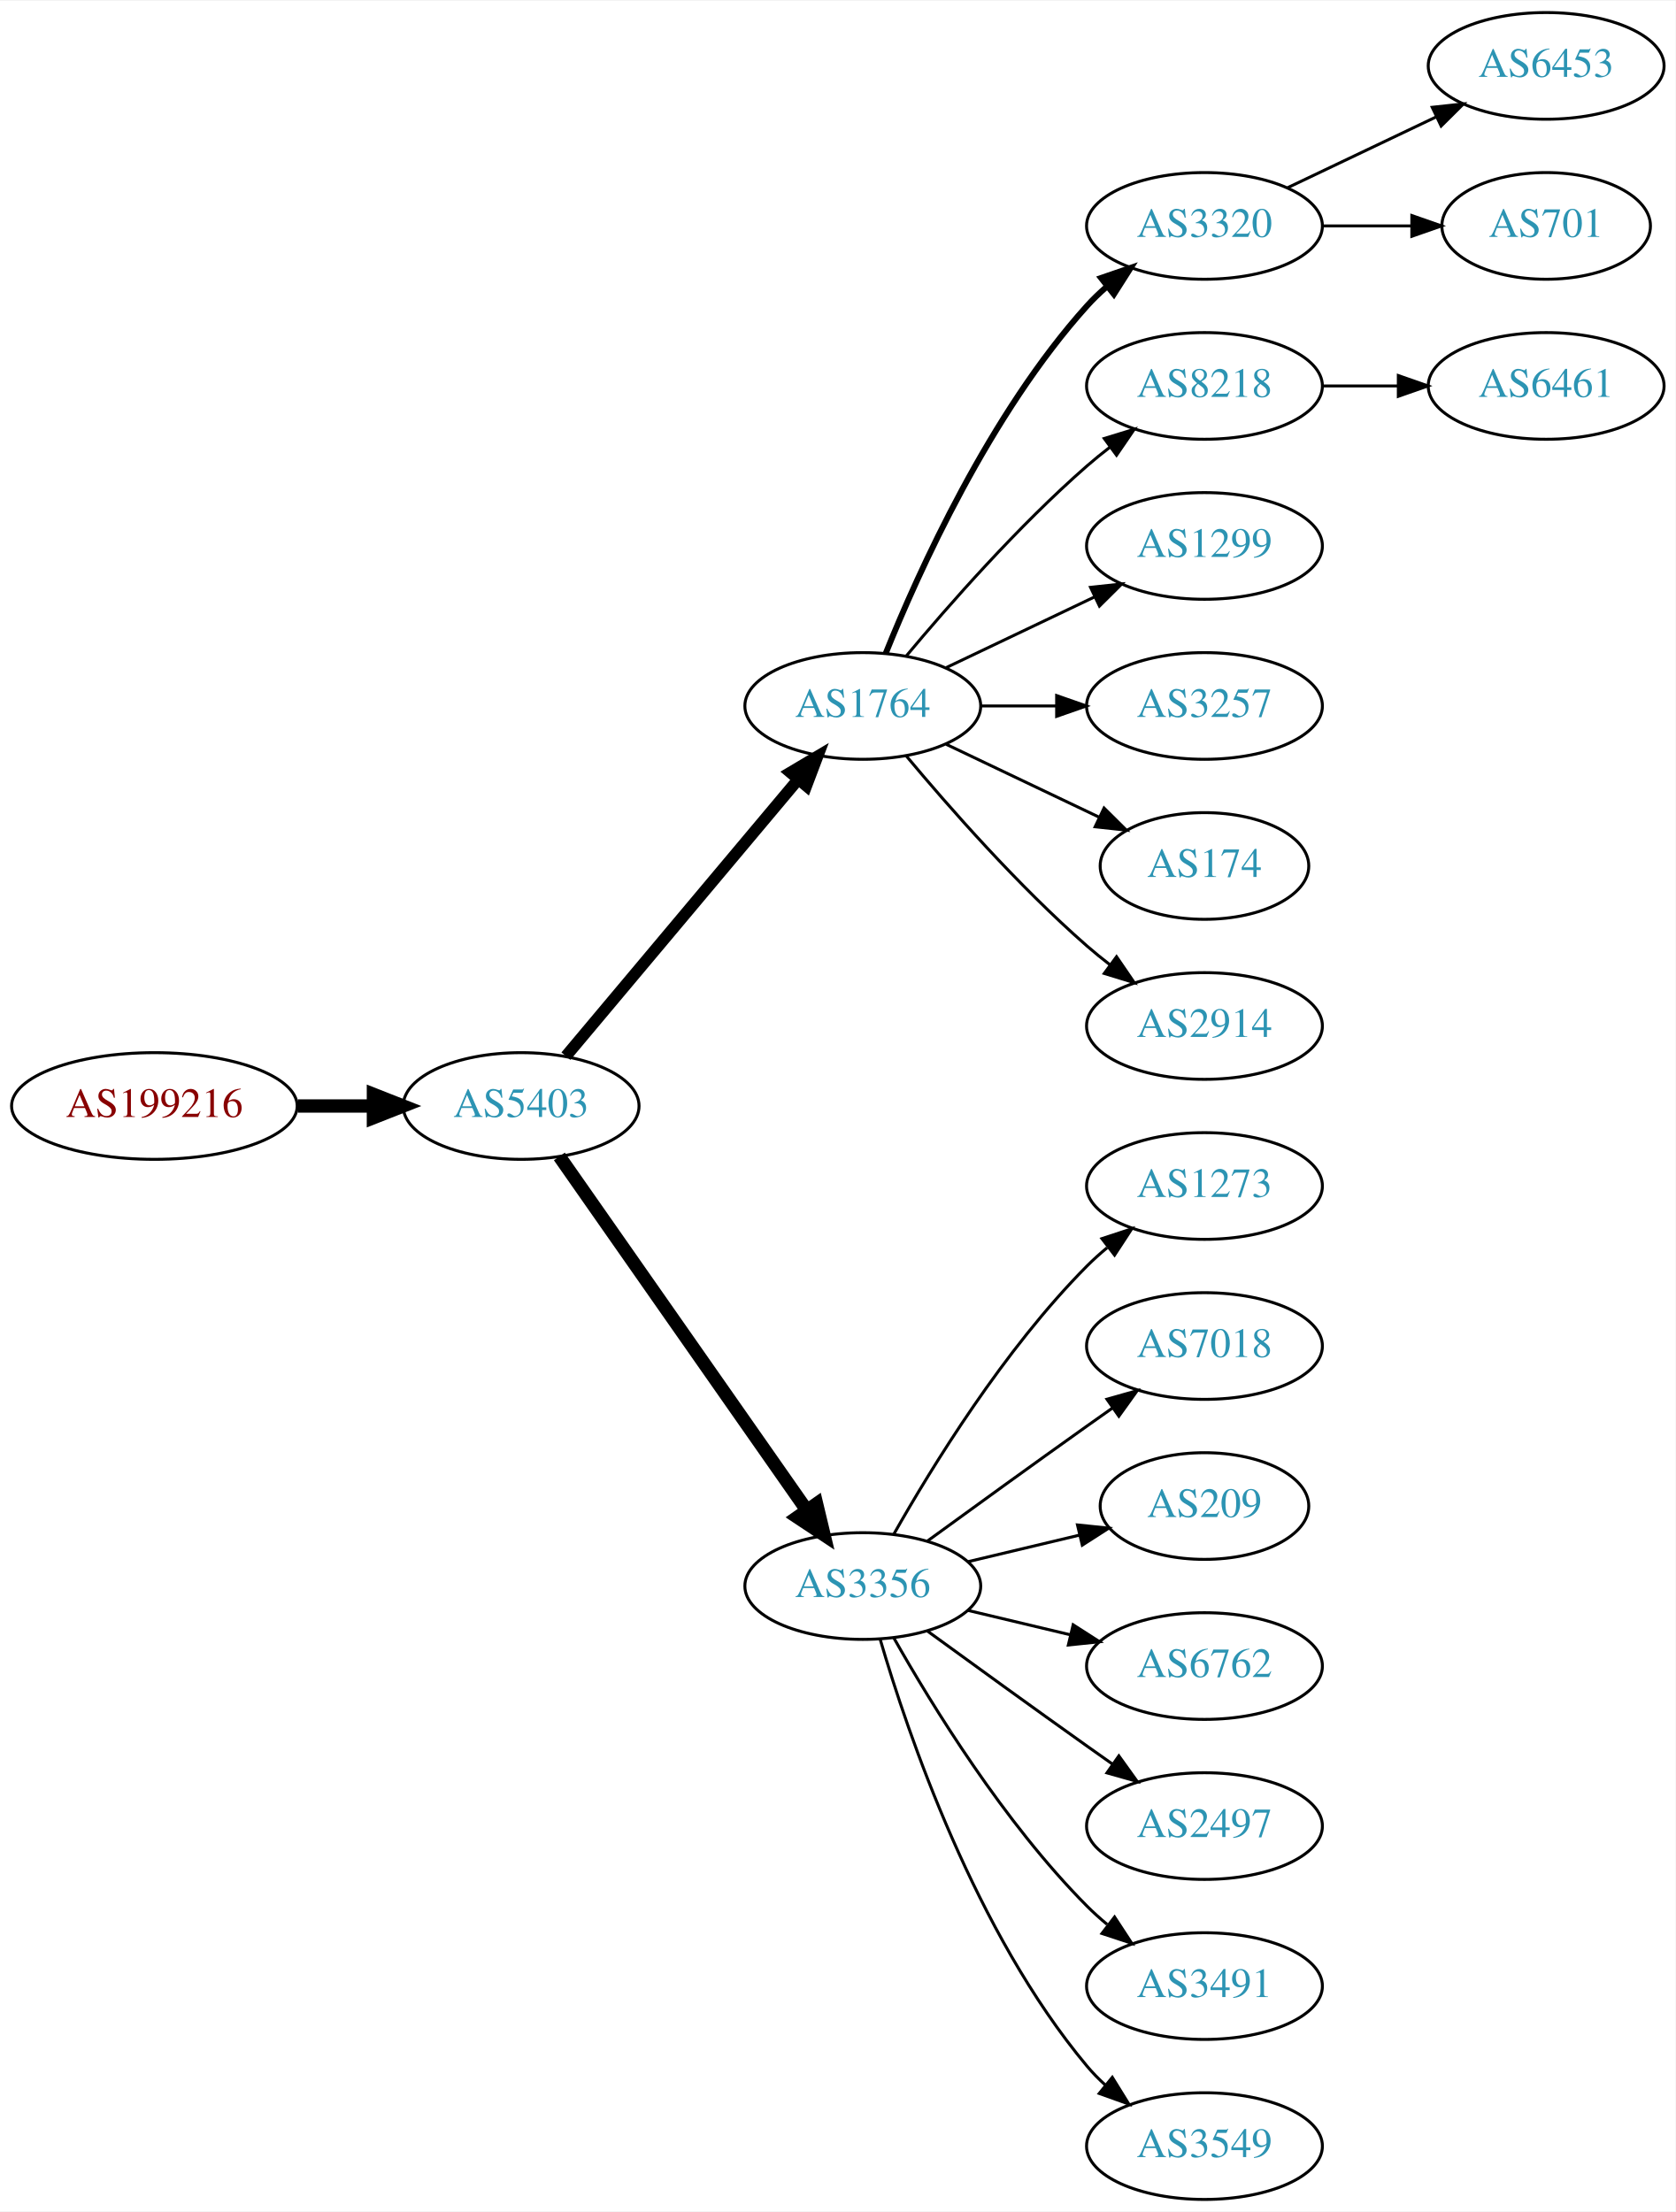
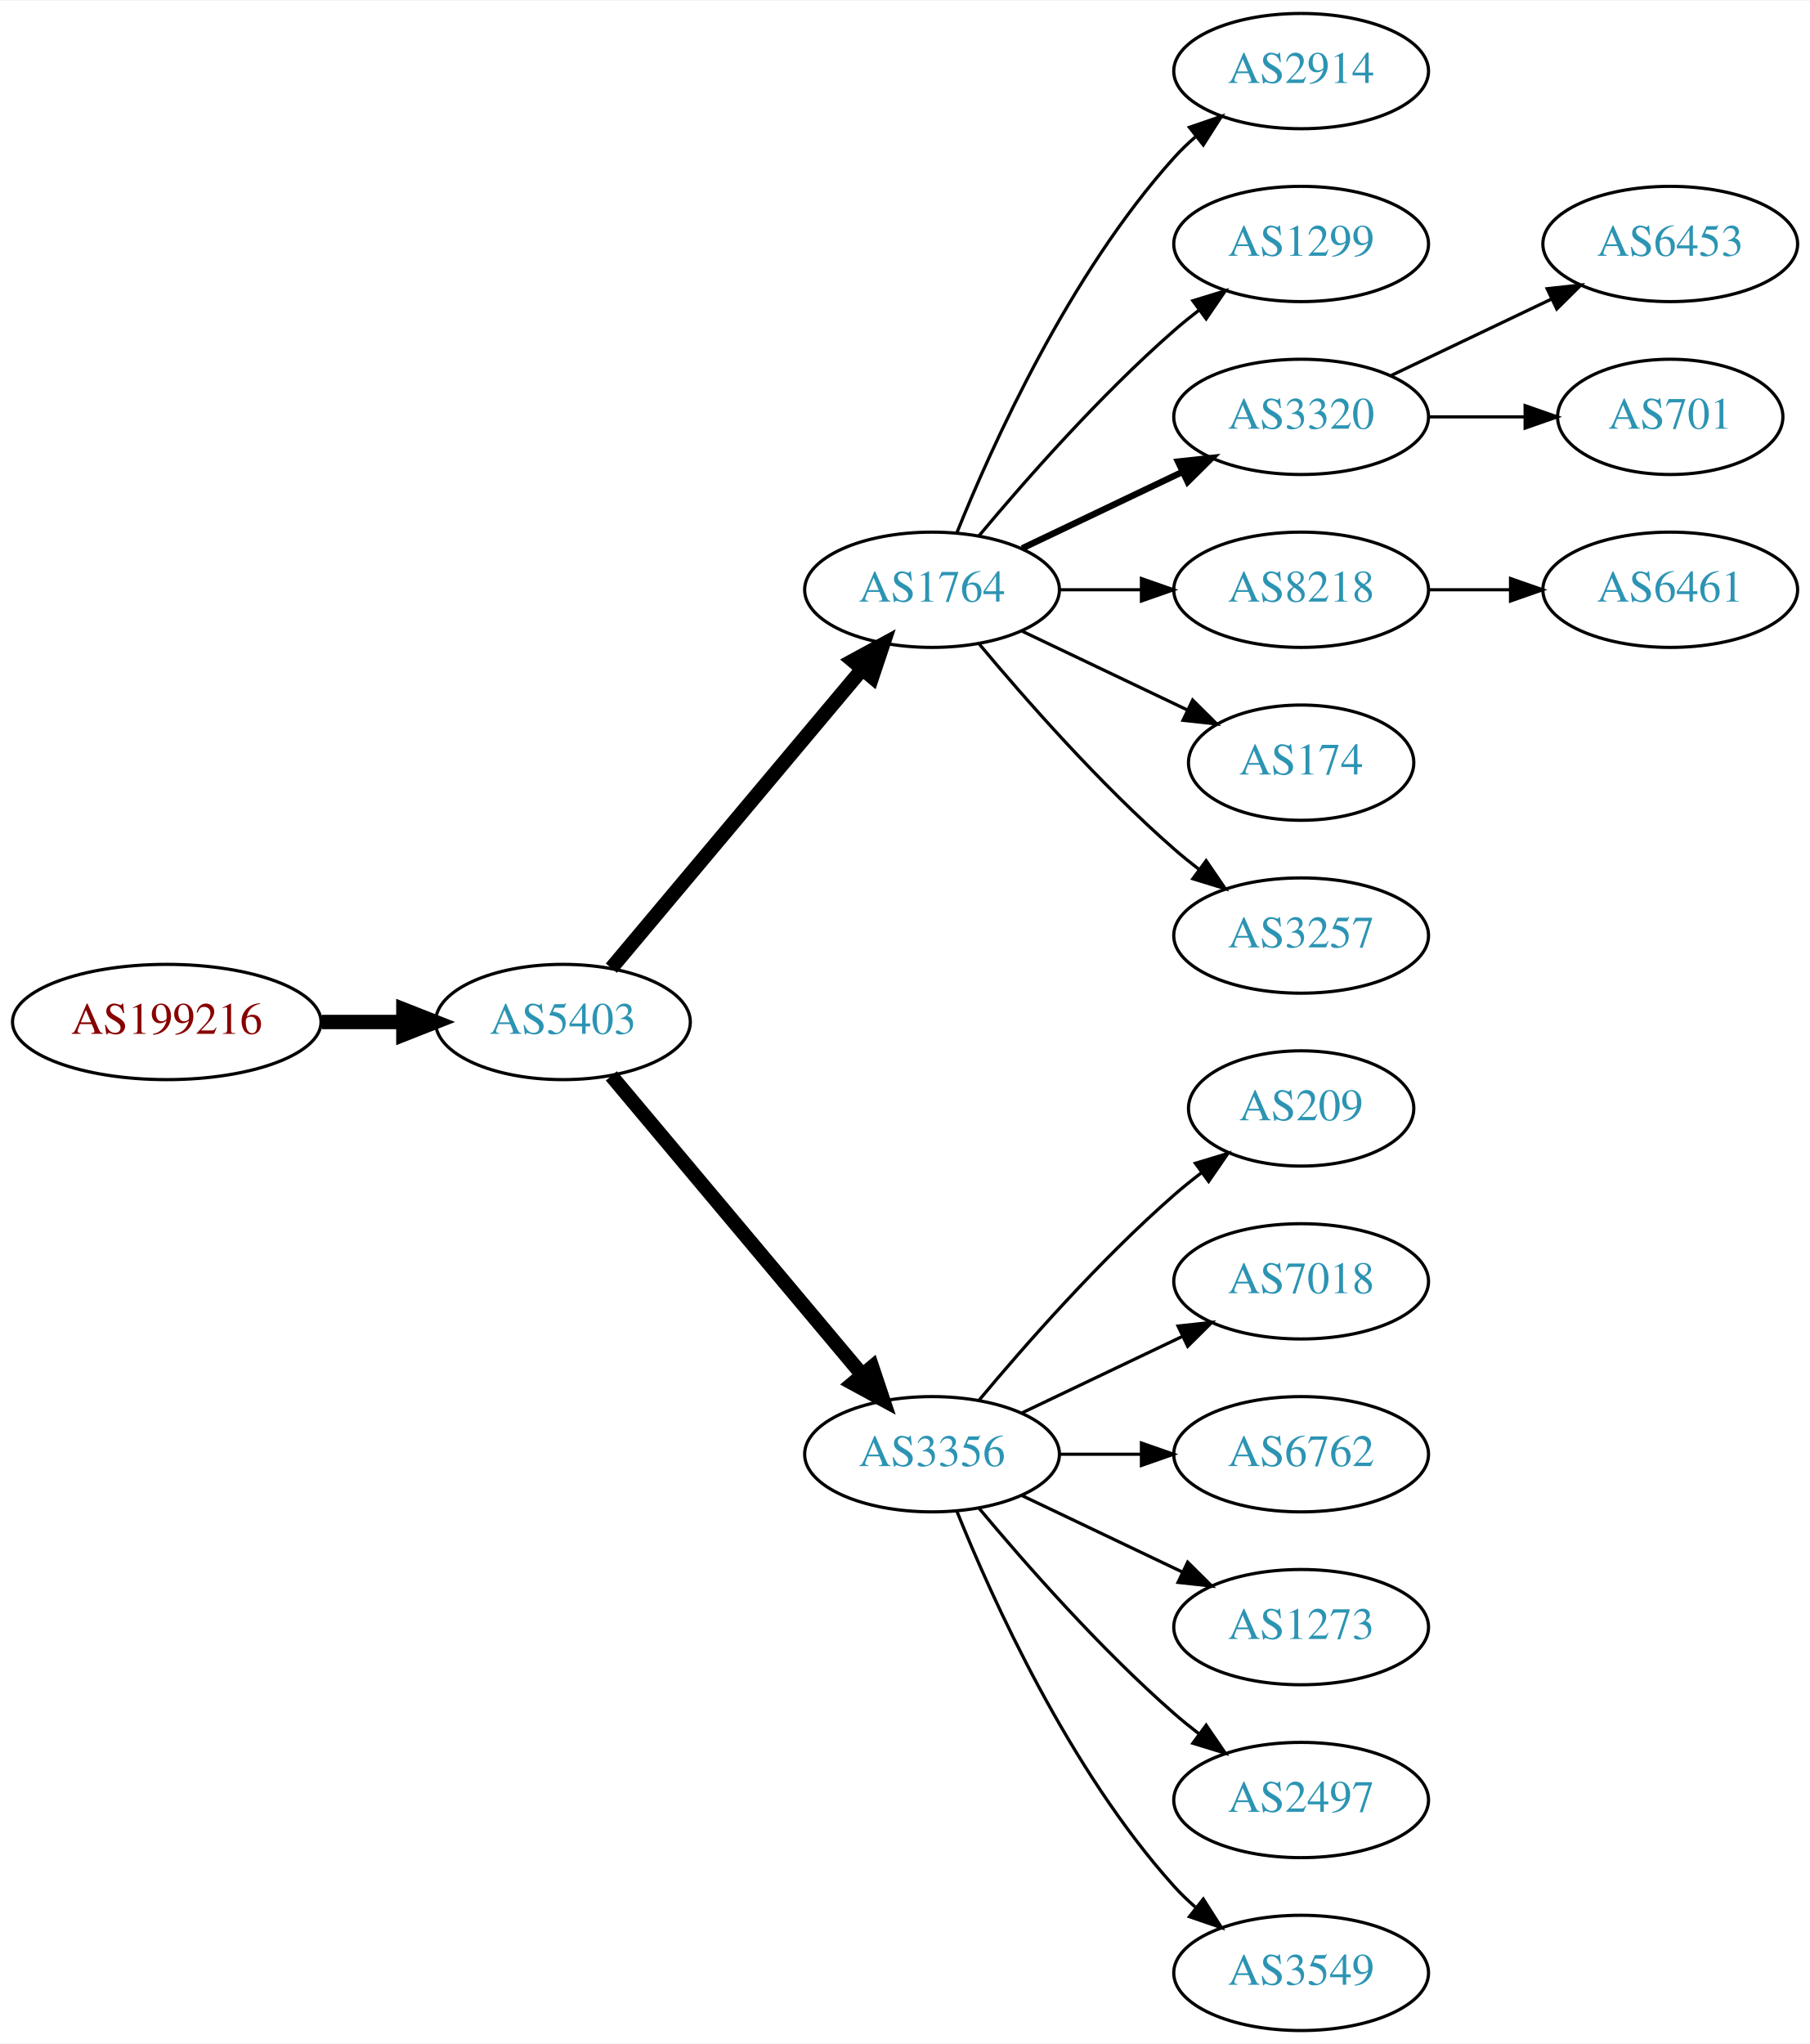
- <svg xmlns="http://www.w3.org/2000/svg" xmlns:xlink="http://www.w3.org/1999/xlink" width="565pt" height="746pt" viewBox="0.00 0.00 565.36 746.00">
-   <g id="graph0" class="graph" transform="scale(1 1) rotate(0) translate(4 742)">
-     <polygon fill="white" stroke="none" points="-4,4 -4,-742 561.363,-742 561.363,4 -4,4" />
+ <svg xmlns="http://www.w3.org/2000/svg" xmlns:xlink="http://www.w3.org/1999/xlink" width="565pt" height="638pt" viewBox="0.00 0.00 565.36 638.00">
+   <g id="graph0" class="graph" transform="scale(1 1) rotate(0) translate(4 634)">
+     <polygon fill="white" stroke="none" points="-4,4 -4,-634 561.363,-634 561.363,4 -4,4" />
    <g id="node1" class="node">
      <g id="a_node1">
        <a xlink:href="/asn/199216" xlink:title="AS199216 ~ Compass-Verlag GmbH [AT]">
-           <ellipse fill="#ffffff" stroke="black" cx="48.096" cy="-369" rx="48.192" ry="18" />
-           <text text-anchor="middle" x="48.096" y="-365.3" font-family="Times,serif" font-size="14.00" fill="#880000">AS199216</text>
+           <ellipse fill="#ffffff" stroke="black" cx="48.096" cy="-315" rx="48.192" ry="18" />
+           <text text-anchor="middle" x="48.096" y="-311.3" font-family="Times,serif" font-size="14.00" fill="#880000">AS199216</text>
        </a>
      </g>
    </g>
    <g id="node2" class="node">
      <g id="a_node2">
        <a xlink:href="/asn/5403" xlink:title="AS5403 ~ AS5403 [AT]">
-           <ellipse fill="#ffffff" stroke="black" cx="171.838" cy="-369" rx="39.794" ry="18" />
-           <text text-anchor="middle" x="171.838" y="-365.3" font-family="Times,serif" font-size="14.00" fill="#2c94b3">AS5403</text>
+           <ellipse fill="#ffffff" stroke="black" cx="171.838" cy="-315" rx="39.794" ry="18" />
+           <text text-anchor="middle" x="171.838" y="-311.3" font-family="Times,serif" font-size="14.00" fill="#2c94b3">AS5403</text>
        </a>
      </g>
    </g>
    <g id="edge1" class="edge">
-       <path fill="none" stroke="black" stroke-width="4.5" d="M96.513,-369C104.867,-369 113.577,-369 121.969,-369" />
-       <polygon fill="black" stroke="black" stroke-width="4.5" points="122.004,-372.938 132.004,-369 122.004,-365.063 122.004,-372.938" />
+       <path fill="none" stroke="black" stroke-width="4.5" d="M96.513,-315C104.867,-315 113.577,-315 121.969,-315" />
+       <polygon fill="black" stroke="black" stroke-width="4.5" points="122.004,-318.938 132.004,-315 122.004,-311.063 122.004,-318.938" />
    </g>
    <g id="node3" class="node">
      <g id="a_node3">
        <a xlink:href="/asn/1764" xlink:title="AS1764 ~ NEXTLAYER-AS [AT]">
-           <ellipse fill="#ffffff" stroke="black" cx="287.131" cy="-504" rx="39.794" ry="18" />
-           <text text-anchor="middle" x="287.131" y="-500.3" font-family="Times,serif" font-size="14.00" fill="#2c94b3">AS1764</text>
+           <ellipse fill="#ffffff" stroke="black" cx="287.131" cy="-450" rx="39.794" ry="18" />
+           <text text-anchor="middle" x="287.131" y="-446.3" font-family="Times,serif" font-size="14.00" fill="#2c94b3">AS1764</text>
        </a>
      </g>
    </g>
    <g id="edge2" class="edge">
-       <path fill="none" stroke="black" stroke-width="3.938" d="M186.958,-385.825C206.632,-409.269 242.436,-451.934 265.215,-479.076" />
-       <polygon fill="black" stroke="black" stroke-width="3.938" points="262.724,-481.553 271.833,-486.963 268.086,-477.053 262.724,-481.553" />
+       <path fill="none" stroke="black" stroke-width="4.5" d="M186.958,-331.825C206.632,-355.269 242.436,-397.934 265.215,-425.076" />
+       <polygon fill="black" stroke="black" stroke-width="4.5" points="262.389,-427.834 271.833,-432.963 268.421,-422.772 262.389,-427.834" />
    </g>
    <g id="node4" class="node">
      <g id="a_node4">
        <a xlink:href="/asn/3356" xlink:title="AS3356 ~ Level 3 Parent, LLC [US]">
-           <ellipse fill="#ffffff" stroke="black" cx="287.131" cy="-207" rx="39.794" ry="18" />
-           <text text-anchor="middle" x="287.131" y="-203.3" font-family="Times,serif" font-size="14.00" fill="#2c94b3">AS3356</text>
+           <ellipse fill="#ffffff" stroke="black" cx="287.131" cy="-180" rx="39.794" ry="18" />
+           <text text-anchor="middle" x="287.131" y="-176.3" font-family="Times,serif" font-size="14.00" fill="#2c94b3">AS3356</text>
        </a>
      </g>
    </g>
    <g id="edge3" class="edge">
-       <path fill="none" stroke="black" stroke-width="4.5" d="M184.748,-351.969C204.67,-323.483 244.859,-266.015 268.209,-232.626" />
-       <polygon fill="black" stroke="black" stroke-width="4.5" points="271.535,-234.742 274.039,-224.29 265.082,-230.228 271.535,-234.742" />
+       <path fill="none" stroke="black" stroke-width="4.5" d="M186.958,-298.175C206.632,-274.731 242.436,-232.066 265.215,-204.924" />
+       <polygon fill="black" stroke="black" stroke-width="4.5" points="268.421,-207.228 271.833,-197.037 262.389,-202.166 268.421,-207.228" />
    </g>
    <g id="node5" class="node">
      <g id="a_node5">
-         <a xlink:href="/asn/3320" xlink:title="AS3320 ~ DTAG [DE]">
-           <ellipse fill="#ffffff" stroke="black" cx="402.424" cy="-666" rx="39.794" ry="18" />
-           <text text-anchor="middle" x="402.424" y="-662.3" font-family="Times,serif" font-size="14.00" fill="#2c94b3">AS3320</text>
+         <a xlink:href="/asn/2914" xlink:title="AS2914 ~ NTT America, Inc. [US]">
+           <ellipse fill="#ffffff" stroke="black" cx="402.424" cy="-612" rx="39.794" ry="18" />
+           <text text-anchor="middle" x="402.424" y="-608.3" font-family="Times,serif" font-size="14.00" fill="#2c94b3">AS2914</text>
        </a>
      </g>
    </g>
    <g id="edge4" class="edge">
-       <path fill="none" stroke="black" stroke-width="2" d="M294.879,-521.787C305.93,-549.243 329.983,-602.578 362.777,-639 364.78,-641.224 366.999,-643.363 369.331,-645.397" />
-       <polygon fill="black" stroke="black" stroke-width="2" points="367.529,-648.433 377.55,-651.873 371.862,-642.935 367.529,-648.433" />
+       <path fill="none" stroke="black" d="M294.879,-467.787C305.93,-495.243 329.983,-548.578 362.777,-585 364.78,-587.224 366.999,-589.363 369.331,-591.397" />
+       <polygon fill="black" stroke="black" points="367.529,-594.433 377.55,-597.873 371.862,-588.935 367.529,-594.433" />
    </g>
    <g id="node6" class="node">
      <g id="a_node6">
-         <a xlink:href="/asn/8218" xlink:title="AS8218 ~ legacy Neotelecoms [FR]">
-           <ellipse fill="#ffffff" stroke="black" cx="402.424" cy="-612" rx="39.794" ry="18" />
-           <text text-anchor="middle" x="402.424" y="-608.3" font-family="Times,serif" font-size="14.00" fill="#2c94b3">AS8218</text>
-         </a>
-       </g>
-     </g>
-     <g id="edge5" class="edge">
-       <path fill="none" stroke="black" d="M301.761,-520.817C316.044,-537.929 339.59,-564.745 362.777,-585 365.243,-587.154 367.882,-589.294 370.579,-591.372" />
-       <polygon fill="black" stroke="black" points="368.604,-594.264 378.733,-597.37 372.752,-588.625 368.604,-594.264" />
-     </g>
-     <g id="node7" class="node">
-       <g id="a_node7">
        <a xlink:href="/asn/1299" xlink:title="AS1299 ~ Telia Carrier [EU]">
          <ellipse fill="#ffffff" stroke="black" cx="402.424" cy="-558" rx="39.794" ry="18" />
          <text text-anchor="middle" x="402.424" y="-554.3" font-family="Times,serif" font-size="14.00" fill="#2c94b3">AS1299</text>
        </a>
      </g>
    </g>
+     <g id="edge5" class="edge">
+       <path fill="none" stroke="black" d="M301.761,-466.817C316.044,-483.929 339.59,-510.745 362.777,-531 365.243,-533.154 367.882,-535.294 370.579,-537.372" />
+       <polygon fill="black" stroke="black" points="368.604,-540.264 378.733,-543.37 372.752,-534.625 368.604,-540.264" />
+     </g>
+     <g id="node7" class="node">
+       <g id="a_node7">
+         <a xlink:href="/asn/3320" xlink:title="AS3320 ~ DTAG [DE]">
+           <ellipse fill="#ffffff" stroke="black" cx="402.424" cy="-504" rx="39.794" ry="18" />
+           <text text-anchor="middle" x="402.424" y="-500.3" font-family="Times,serif" font-size="14.00" fill="#2c94b3">AS3320</text>
+         </a>
+       </g>
+     </g>
    <g id="edge6" class="edge">
-       <path fill="none" stroke="black" d="M315.267,-516.934C330.261,-524.081 349.082,-533.052 365.306,-540.785" />
-       <polygon fill="black" stroke="black" points="363.976,-544.028 374.509,-545.171 366.988,-537.709 363.976,-544.028" />
+       <path fill="none" stroke="black" stroke-width="2" d="M315.267,-462.934C330.261,-470.081 349.082,-479.052 365.306,-486.785" />
+       <polygon fill="black" stroke="black" stroke-width="2" points="363.976,-490.028 374.509,-491.171 366.988,-483.709 363.976,-490.028" />
    </g>
    <g id="node8" class="node">
      <g id="a_node8">
-         <a xlink:href="/asn/3257" xlink:title="AS3257 ~ GTT [DE]">
-           <ellipse fill="#ffffff" stroke="black" cx="402.424" cy="-504" rx="39.794" ry="18" />
-           <text text-anchor="middle" x="402.424" y="-500.3" font-family="Times,serif" font-size="14.00" fill="#2c94b3">AS3257</text>
+         <a xlink:href="/asn/8218" xlink:title="AS8218 ~ legacy Neotelecoms [FR]">
+           <ellipse fill="#ffffff" stroke="black" cx="402.424" cy="-450" rx="39.794" ry="18" />
+           <text text-anchor="middle" x="402.424" y="-446.3" font-family="Times,serif" font-size="14.00" fill="#2c94b3">AS8218</text>
        </a>
      </g>
    </g>
    <g id="edge7" class="edge">
-       <path fill="none" stroke="black" d="M326.803,-504C335.006,-504 343.77,-504 352.302,-504" />
-       <polygon fill="black" stroke="black" points="352.541,-507.5 362.541,-504 352.541,-500.5 352.541,-507.5" />
+       <path fill="none" stroke="black" d="M326.803,-450C335.006,-450 343.77,-450 352.302,-450" />
+       <polygon fill="black" stroke="black" points="352.541,-453.5 362.541,-450 352.541,-446.5 352.541,-453.5" />
    </g>
    <g id="node9" class="node">
      <g id="a_node9">
        <a xlink:href="/asn/174" xlink:title="AS174 ~ Cogent Communications [US]">
-           <ellipse fill="#ffffff" stroke="black" cx="402.424" cy="-450" rx="35.194" ry="18" />
-           <text text-anchor="middle" x="402.424" y="-446.3" font-family="Times,serif" font-size="14.00" fill="#2c94b3">AS174</text>
+           <ellipse fill="#ffffff" stroke="black" cx="402.424" cy="-396" rx="35.194" ry="18" />
+           <text text-anchor="middle" x="402.424" y="-392.3" font-family="Times,serif" font-size="14.00" fill="#2c94b3">AS174</text>
        </a>
      </g>
    </g>
    <g id="edge8" class="edge">
-       <path fill="none" stroke="black" d="M315.267,-491.066C330.699,-483.71 350.185,-474.423 366.72,-466.541" />
-       <polygon fill="black" stroke="black" points="368.54,-469.551 376.062,-462.089 365.529,-463.232 368.54,-469.551" />
+       <path fill="none" stroke="black" d="M315.267,-437.066C330.699,-429.71 350.185,-420.423 366.72,-412.541" />
+       <polygon fill="black" stroke="black" points="368.54,-415.551 376.062,-408.089 365.529,-409.232 368.54,-415.551" />
    </g>
    <g id="node10" class="node">
      <g id="a_node10">
-         <a xlink:href="/asn/2914" xlink:title="AS2914 ~ NTT America, Inc. [US]">
-           <ellipse fill="#ffffff" stroke="black" cx="402.424" cy="-396" rx="39.794" ry="18" />
-           <text text-anchor="middle" x="402.424" y="-392.3" font-family="Times,serif" font-size="14.00" fill="#2c94b3">AS2914</text>
+         <a xlink:href="/asn/3257" xlink:title="AS3257 ~ GTT [DE]">
+           <ellipse fill="#ffffff" stroke="black" cx="402.424" cy="-342" rx="39.794" ry="18" />
+           <text text-anchor="middle" x="402.424" y="-338.3" font-family="Times,serif" font-size="14.00" fill="#2c94b3">AS3257</text>
        </a>
      </g>
    </g>
    <g id="edge9" class="edge">
-       <path fill="none" stroke="black" d="M301.761,-487.183C316.044,-470.071 339.59,-443.255 362.777,-423 365.243,-420.846 367.882,-418.706 370.579,-416.628" />
-       <polygon fill="black" stroke="black" points="372.752,-419.375 378.733,-410.63 368.604,-413.736 372.752,-419.375" />
+       <path fill="none" stroke="black" d="M301.761,-433.183C316.044,-416.071 339.59,-389.255 362.777,-369 365.243,-366.846 367.882,-364.706 370.579,-362.628" />
+       <polygon fill="black" stroke="black" points="372.752,-365.375 378.733,-356.63 368.604,-359.736 372.752,-365.375" />
+     </g>
+     <g id="node11" class="node">
+       <g id="a_node11">
+         <a xlink:href="/asn/209" xlink:title="AS209 ~ CenturyLink Communications, LLC [US]">
+           <ellipse fill="#ffffff" stroke="black" cx="402.424" cy="-288" rx="35.194" ry="18" />
+           <text text-anchor="middle" x="402.424" y="-284.3" font-family="Times,serif" font-size="14.00" fill="#2c94b3">AS209</text>
+         </a>
+       </g>
+     </g>
+     <g id="edge10" class="edge">
+       <path fill="none" stroke="black" d="M301.761,-196.817C316.044,-213.929 339.59,-240.745 362.777,-261 365.447,-263.332 368.32,-265.648 371.25,-267.886" />
+       <polygon fill="black" stroke="black" points="369.401,-270.87 379.542,-273.939 373.528,-265.216 369.401,-270.87" />
+     </g>
+     <g id="node12" class="node">
+       <g id="a_node12">
+         <a xlink:href="/asn/7018" xlink:title="AS7018 ~ AT&amp;T Services, Inc. [US]">
+           <ellipse fill="#ffffff" stroke="black" cx="402.424" cy="-234" rx="39.794" ry="18" />
+           <text text-anchor="middle" x="402.424" y="-230.3" font-family="Times,serif" font-size="14.00" fill="#2c94b3">AS7018</text>
+         </a>
+       </g>
+     </g>
+     <g id="edge11" class="edge">
+       <path fill="none" stroke="black" d="M315.267,-192.934C330.261,-200.081 349.082,-209.052 365.306,-216.785" />
+       <polygon fill="black" stroke="black" points="363.976,-220.028 374.509,-221.171 366.988,-213.709 363.976,-220.028" />
+     </g>
+     <g id="node13" class="node">
+       <g id="a_node13">
+         <a xlink:href="/asn/6762" xlink:title="AS6762 ~ TELECOM ITALIA SPARKLE S.p.A. [IT]">
+           <ellipse fill="#ffffff" stroke="black" cx="402.424" cy="-180" rx="39.794" ry="18" />
+           <text text-anchor="middle" x="402.424" y="-176.3" font-family="Times,serif" font-size="14.00" fill="#2c94b3">AS6762</text>
+         </a>
+       </g>
+     </g>
+     <g id="edge12" class="edge">
+       <path fill="none" stroke="black" d="M326.803,-180C335.006,-180 343.77,-180 352.302,-180" />
+       <polygon fill="black" stroke="black" points="352.541,-183.5 362.541,-180 352.541,-176.5 352.541,-183.5" />
    </g>
    <g id="node14" class="node">
      <g id="a_node14">
        <a xlink:href="/asn/1273" xlink:title="AS1273 ~ Vodafone Group PLC [EU]">
-           <ellipse fill="#ffffff" stroke="black" cx="402.424" cy="-342" rx="39.794" ry="18" />
-           <text text-anchor="middle" x="402.424" y="-338.3" font-family="Times,serif" font-size="14.00" fill="#2c94b3">AS1273</text>
+           <ellipse fill="#ffffff" stroke="black" cx="402.424" cy="-126" rx="39.794" ry="18" />
+           <text text-anchor="middle" x="402.424" y="-122.3" font-family="Times,serif" font-size="14.00" fill="#2c94b3">AS1273</text>
        </a>
      </g>
    </g>
    <g id="edge13" class="edge">
-       <path fill="none" stroke="black" d="M297.591,-224.49C310.373,-247.096 334.805,-286.886 362.777,-315 364.888,-317.121 367.184,-319.188 369.57,-321.171" />
-       <polygon fill="black" stroke="black" points="367.822,-324.242 377.885,-327.556 372.085,-318.69 367.822,-324.242" />
+       <path fill="none" stroke="black" d="M315.267,-167.066C330.261,-159.919 349.082,-150.948 365.306,-143.215" />
+       <polygon fill="black" stroke="black" points="366.988,-146.291 374.509,-138.829 363.976,-139.972 366.988,-146.291" />
    </g>
    <g id="node15" class="node">
      <g id="a_node15">
-         <a xlink:href="/asn/7018" xlink:title="AS7018 ~ AT&amp;T Services, Inc. [US]">
-           <ellipse fill="#ffffff" stroke="black" cx="402.424" cy="-288" rx="39.794" ry="18" />
-           <text text-anchor="middle" x="402.424" y="-284.3" font-family="Times,serif" font-size="14.00" fill="#2c94b3">AS7018</text>
+         <a xlink:href="/asn/2497" xlink:title="AS2497 ~ Internet Initiative Japan Inc. [JP]">
+           <ellipse fill="#ffffff" stroke="black" cx="402.424" cy="-72" rx="39.794" ry="18" />
+           <text text-anchor="middle" x="402.424" y="-68.3" font-family="Times,serif" font-size="14.00" fill="#2c94b3">AS2497</text>
        </a>
      </g>
    </g>
    <g id="edge14" class="edge">
-       <path fill="none" stroke="black" d="M308.979,-222.222C323.913,-233.091 344.527,-248.025 362.777,-261 365.598,-263.005 368.541,-265.085 371.489,-267.159" />
-       <polygon fill="black" stroke="black" points="369.516,-270.05 379.714,-272.926 373.535,-264.319 369.516,-270.05" />
+       <path fill="none" stroke="black" d="M301.761,-163.183C316.044,-146.071 339.59,-119.255 362.777,-99 365.243,-96.846 367.882,-94.706 370.579,-92.628" />
+       <polygon fill="black" stroke="black" points="372.752,-95.375 378.733,-86.63 368.604,-89.736 372.752,-95.375" />
    </g>
    <g id="node16" class="node">
      <g id="a_node16">
-         <a xlink:href="/asn/209" xlink:title="AS209 ~ CenturyLink Communications, LLC [US]">
-           <ellipse fill="#ffffff" stroke="black" cx="402.424" cy="-234" rx="35.194" ry="18" />
-           <text text-anchor="middle" x="402.424" y="-230.3" font-family="Times,serif" font-size="14.00" fill="#2c94b3">AS209</text>
-         </a>
-       </g>
-     </g>
-     <g id="edge15" class="edge">
-       <path fill="none" stroke="black" d="M322.738,-215.248C334.533,-218.058 347.837,-221.229 360.105,-224.153" />
-       <polygon fill="black" stroke="black" points="359.571,-227.624 370.11,-226.537 361.194,-220.814 359.571,-227.624" />
-     </g>
-     <g id="node17" class="node">
-       <g id="a_node17">
-         <a xlink:href="/asn/6762" xlink:title="AS6762 ~ TELECOM ITALIA SPARKLE S.p.A. [IT]">
-           <ellipse fill="#ffffff" stroke="black" cx="402.424" cy="-180" rx="39.794" ry="18" />
-           <text text-anchor="middle" x="402.424" y="-176.3" font-family="Times,serif" font-size="14.00" fill="#2c94b3">AS6762</text>
-         </a>
-       </g>
-     </g>
-     <g id="edge16" class="edge">
-       <path fill="none" stroke="black" d="M322.738,-198.752C333.609,-196.162 345.764,-193.265 357.206,-190.538" />
-       <polygon fill="black" stroke="black" points="358.112,-193.92 367.029,-188.197 356.49,-187.111 358.112,-193.92" />
-     </g>
-     <g id="node18" class="node">
-       <g id="a_node18">
-         <a xlink:href="/asn/2497" xlink:title="AS2497 ~ Internet Initiative Japan Inc. [JP]">
-           <ellipse fill="#ffffff" stroke="black" cx="402.424" cy="-126" rx="39.794" ry="18" />
-           <text text-anchor="middle" x="402.424" y="-122.3" font-family="Times,serif" font-size="14.00" fill="#2c94b3">AS2497</text>
-         </a>
-       </g>
-     </g>
-     <g id="edge17" class="edge">
-       <path fill="none" stroke="black" d="M308.979,-191.778C323.913,-180.909 344.527,-165.975 362.777,-153 365.598,-150.995 368.541,-148.915 371.489,-146.841" />
-       <polygon fill="black" stroke="black" points="373.535,-149.681 379.714,-141.074 369.516,-143.95 373.535,-149.681" />
-     </g>
-     <g id="node19" class="node">
-       <g id="a_node19">
-         <a xlink:href="/asn/3491" xlink:title="AS3491 ~ PCCW Global, Inc. [US]">
-           <ellipse fill="#ffffff" stroke="black" cx="402.424" cy="-72" rx="39.794" ry="18" />
-           <text text-anchor="middle" x="402.424" y="-68.3" font-family="Times,serif" font-size="14.00" fill="#2c94b3">AS3491</text>
-         </a>
-       </g>
-     </g>
-     <g id="edge18" class="edge">
-       <path fill="none" stroke="black" d="M297.591,-189.51C310.373,-166.904 334.805,-127.114 362.777,-99 364.888,-96.879 367.184,-94.812 369.57,-92.829" />
-       <polygon fill="black" stroke="black" points="372.085,-95.31 377.885,-86.444 367.822,-89.758 372.085,-95.31" />
-     </g>
-     <g id="node20" class="node">
-       <g id="a_node20">
        <a xlink:href="/asn/3549" xlink:title="AS3549 ~ Level 3 Parent, LLC [US]">
          <ellipse fill="#ffffff" stroke="black" cx="402.424" cy="-18" rx="39.794" ry="18" />
          <text text-anchor="middle" x="402.424" y="-14.3" font-family="Times,serif" font-size="14.00" fill="#2c94b3">AS3549</text>
        </a>
      </g>
    </g>
-     <g id="edge19" class="edge">
-       <path fill="none" stroke="black" d="M293.005,-188.998C302.319,-157.156 325.136,-90.019 362.777,-45 364.648,-42.763 366.746,-40.626 368.972,-38.604" />
-       <polygon fill="black" stroke="black" points="371.319,-41.208 376.891,-32.196 366.916,-35.766 371.319,-41.208" />
-     </g>
-     <g id="node11" class="node">
-       <g id="a_node11">
+     <g id="edge15" class="edge">
+       <path fill="none" stroke="black" d="M294.879,-162.213C305.93,-134.757 329.983,-81.422 362.777,-45 364.78,-42.776 366.999,-40.637 369.331,-38.603" />
+       <polygon fill="black" stroke="black" points="371.862,-41.065 377.55,-32.127 367.529,-35.567 371.862,-41.065" />
+     </g>
+     <g id="node17" class="node">
+       <g id="a_node17">
        <a xlink:href="/asn/6453" xlink:title="AS6453 ~ TATA COMMUNICATIONS (AMERICA) INC [US]">
-           <ellipse fill="#ffffff" stroke="black" cx="517.717" cy="-720" rx="39.794" ry="18" />
-           <text text-anchor="middle" x="517.717" y="-716.3" font-family="Times,serif" font-size="14.00" fill="#2c94b3">AS6453</text>
-         </a>
-       </g>
-     </g>
-     <g id="edge10" class="edge">
-       <path fill="none" stroke="black" d="M430.56,-678.934C445.554,-686.081 464.375,-695.052 480.599,-702.785" />
-       <polygon fill="black" stroke="black" points="479.269,-706.028 489.802,-707.171 482.281,-699.709 479.269,-706.028" />
-     </g>
-     <g id="node12" class="node">
-       <g id="a_node12">
+           <ellipse fill="#ffffff" stroke="black" cx="517.717" cy="-558" rx="39.794" ry="18" />
+           <text text-anchor="middle" x="517.717" y="-554.3" font-family="Times,serif" font-size="14.00" fill="#2c94b3">AS6453</text>
+         </a>
+       </g>
+     </g>
+     <g id="edge16" class="edge">
+       <path fill="none" stroke="black" d="M430.56,-516.934C445.554,-524.081 464.375,-533.052 480.599,-540.785" />
+       <polygon fill="black" stroke="black" points="479.269,-544.028 489.802,-545.171 482.281,-537.709 479.269,-544.028" />
+     </g>
+     <g id="node18" class="node">
+       <g id="a_node18">
        <a xlink:href="/asn/701" xlink:title="AS701 ~ UUNET [US]">
-           <ellipse fill="#ffffff" stroke="black" cx="517.717" cy="-666" rx="35.194" ry="18" />
-           <text text-anchor="middle" x="517.717" y="-662.3" font-family="Times,serif" font-size="14.00" fill="#2c94b3">AS701</text>
-         </a>
-       </g>
-     </g>
-     <g id="edge11" class="edge">
-       <path fill="none" stroke="black" d="M442.096,-666C451.801,-666 462.292,-666 472.255,-666" />
-       <polygon fill="black" stroke="black" points="472.391,-669.5 482.391,-666 472.391,-662.5 472.391,-669.5" />
-     </g>
-     <g id="node13" class="node">
-       <g id="a_node13">
+           <ellipse fill="#ffffff" stroke="black" cx="517.717" cy="-504" rx="35.194" ry="18" />
+           <text text-anchor="middle" x="517.717" y="-500.3" font-family="Times,serif" font-size="14.00" fill="#2c94b3">AS701</text>
+         </a>
+       </g>
+     </g>
+     <g id="edge17" class="edge">
+       <path fill="none" stroke="black" d="M442.096,-504C451.801,-504 462.292,-504 472.255,-504" />
+       <polygon fill="black" stroke="black" points="472.391,-507.5 482.391,-504 472.391,-500.5 472.391,-507.5" />
+     </g>
+     <g id="node19" class="node">
+       <g id="a_node19">
        <a xlink:href="/asn/6461" xlink:title="AS6461 ~ Zayo Bandwidth [US]">
-           <ellipse fill="#ffffff" stroke="black" cx="517.717" cy="-612" rx="39.794" ry="18" />
-           <text text-anchor="middle" x="517.717" y="-608.3" font-family="Times,serif" font-size="14.00" fill="#2c94b3">AS6461</text>
-         </a>
-       </g>
-     </g>
-     <g id="edge12" class="edge">
-       <path fill="none" stroke="black" d="M442.096,-612C450.299,-612 459.063,-612 467.595,-612" />
-       <polygon fill="black" stroke="black" points="467.834,-615.5 477.834,-612 467.834,-608.5 467.834,-615.5" />
+           <ellipse fill="#ffffff" stroke="black" cx="517.717" cy="-450" rx="39.794" ry="18" />
+           <text text-anchor="middle" x="517.717" y="-446.3" font-family="Times,serif" font-size="14.00" fill="#2c94b3">AS6461</text>
+         </a>
+       </g>
+     </g>
+     <g id="edge18" class="edge">
+       <path fill="none" stroke="black" d="M442.096,-450C450.299,-450 459.063,-450 467.595,-450" />
+       <polygon fill="black" stroke="black" points="467.834,-453.5 477.834,-450 467.834,-446.5 467.834,-453.5" />
    </g>
  </g>
</svg>
